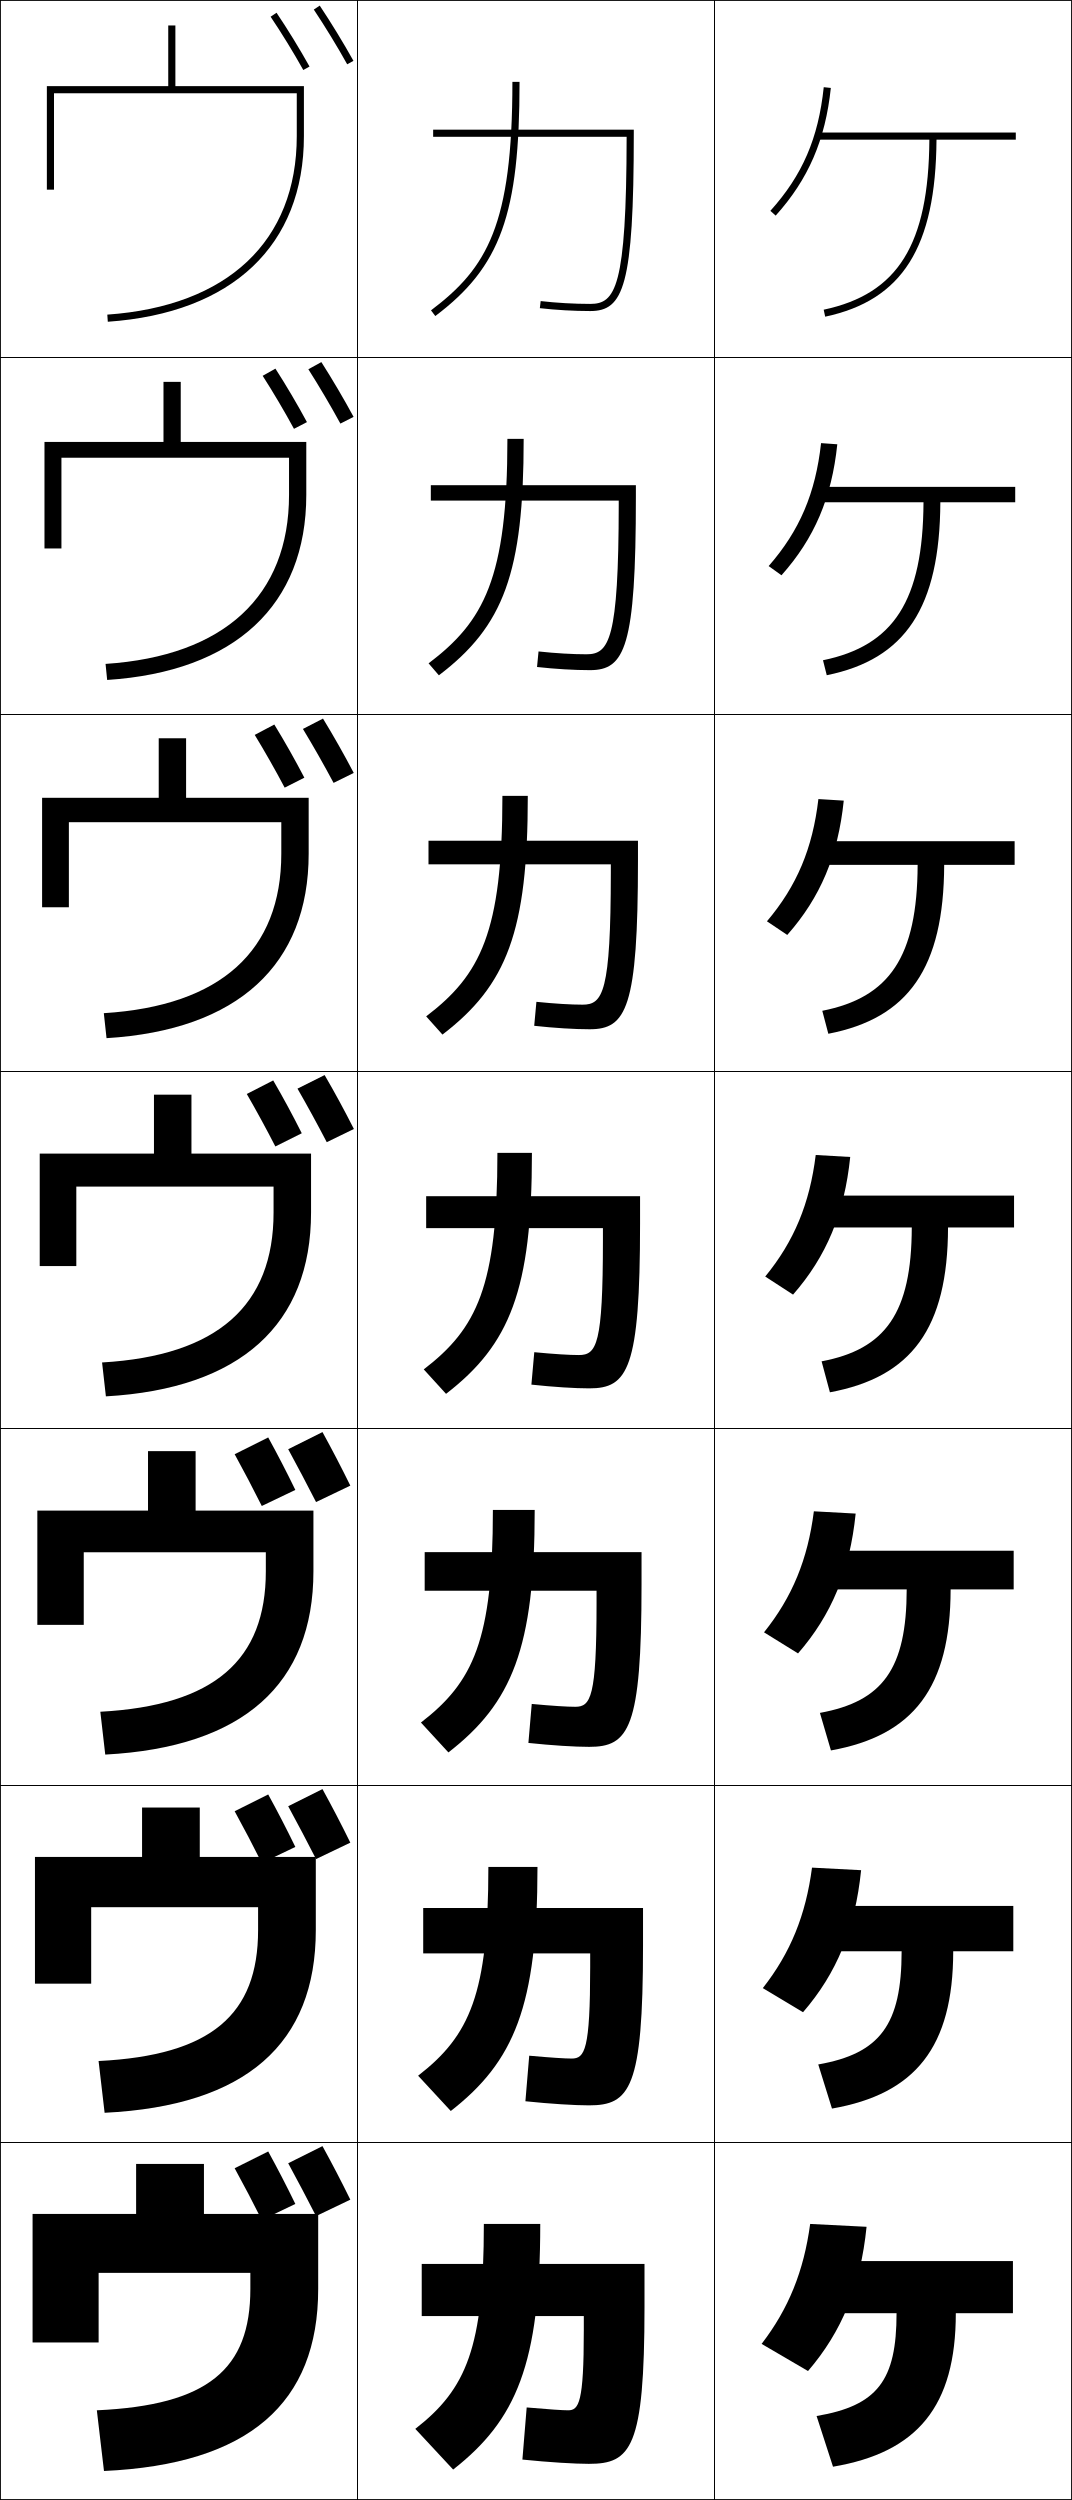
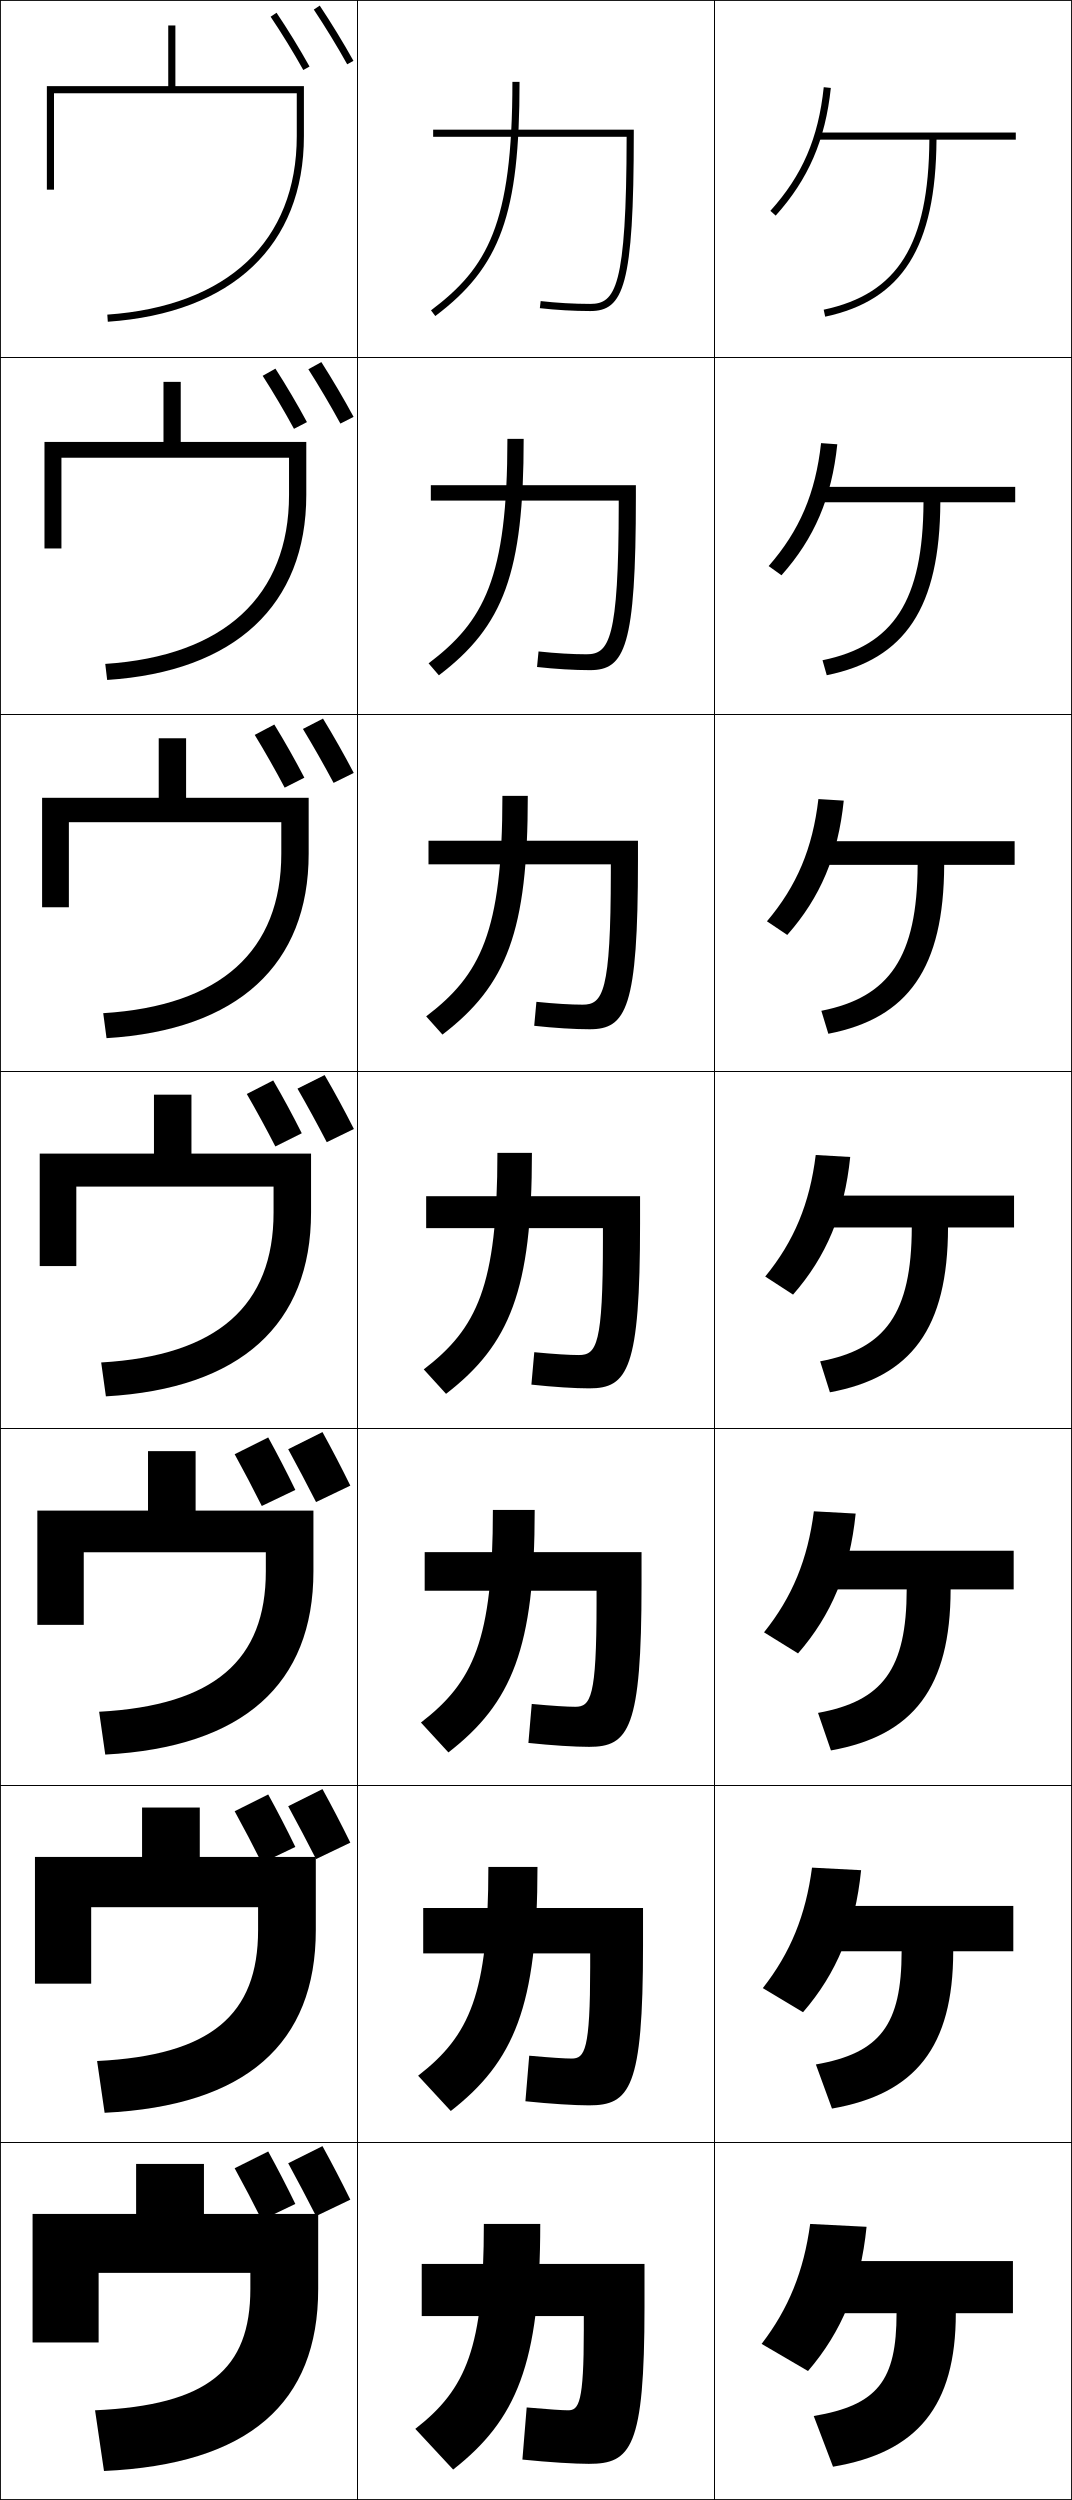
<svg xmlns="http://www.w3.org/2000/svg" width="300.25" height="700.25" viewBox="0 0 300.25 700.25" overflow="visible" enable-background="new 0 0 300.25 700.25" xml:space="preserve">
  <g id="glyphs">
    <g>
      <rect x="0.125" y="0.125" fill="none" stroke="#000000" stroke-width="0.25" width="100" height="100" />
      <rect x="100.125" y="0.125" fill="none" stroke="#000000" stroke-width="0.25" width="100" height="100" />
      <rect x="200.125" y="0.125" fill="none" stroke="#000000" stroke-width="0.25" width="100" height="100" />
      <rect x="0.125" y="100.125" fill="none" stroke="#000000" stroke-width="0.25" width="100" height="100" />
      <rect x="100.125" y="100.125" fill="none" stroke="#000000" stroke-width="0.25" width="100" height="100" />
      <rect x="200.125" y="100.125" fill="none" stroke="#000000" stroke-width="0.25" width="100" height="100" />
      <rect x="0.125" y="200.125" fill="none" stroke="#000000" stroke-width="0.25" width="100" height="100" />
      <rect x="100.125" y="200.125" fill="none" stroke="#000000" stroke-width="0.25" width="100" height="100" />
      <rect x="200.125" y="200.125" fill="none" stroke="#000000" stroke-width="0.25" width="100" height="100" />
      <rect x="0.125" y="300.125" fill="none" stroke="#000000" stroke-width="0.25" width="100" height="100" />
      <rect x="100.125" y="300.125" fill="none" stroke="#000000" stroke-width="0.25" width="100" height="100" />
      <rect x="200.125" y="300.125" fill="none" stroke="#000000" stroke-width="0.25" width="100" height="100" />
      <rect x="0.125" y="400.125" fill="none" stroke="#000000" stroke-width="0.25" width="100" height="100" />
      <rect x="100.125" y="400.125" fill="none" stroke="#000000" stroke-width="0.25" width="100" height="100" />
      <rect x="200.125" y="400.125" fill="none" stroke="#000000" stroke-width="0.25" width="100" height="100" />
      <rect x="0.125" y="500.125" fill="none" stroke="#000000" stroke-width="0.25" width="100" height="100" />
      <rect x="100.125" y="500.125" fill="none" stroke="#000000" stroke-width="0.25" width="100" height="100" />
      <rect x="200.125" y="500.125" fill="none" stroke="#000000" stroke-width="0.25" width="100" height="100" />
      <rect x="0.125" y="600.125" fill="none" stroke="#000000" stroke-width="0.25" width="100" height="100" />
      <rect x="100.125" y="600.125" fill="none" stroke="#000000" stroke-width="0.25" width="100" height="100" />
      <rect x="200.125" y="600.125" fill="none" stroke="#000000" stroke-width="0.25" width="100" height="100" />
    </g>
-     <path d="M29.125,692.125c40.608-1.839,60-19,60-51v-21h-32v-14h-19v14h-29v36h18.5v-19.5h42.5v4.5     c0,22.522-11.859,32.59-43,34L29.125,692.125z" />
-     <path d="M9.791,520.125v35.5h15.75v-21.417h46.75V540.625c0,23.672-13.107,35.099-44.679,36.667     l1.69,14.499c39.658-1.939,59.155-19.399,59.155-51.166v-20.5h-32.5v-13.834H39.792     V520.125H9.791z" />
-     <path d="M10.458,423.125v32h13v-20.333h51V440.125c0,24.821-14.354,37.608-46.357,39.334     l1.38,11.999c38.708-2.04,58.31-19.799,58.31-51.333v-17h-33v-16.667H41.458     V423.125H10.458z" />
    <g>
-       <path d="M11.125,323.125v31.5h10.25v-22.25h55.25v7.25c0,25.971-15.602,40.117-48.035,42.001      l1.07,9.498C67.418,388.984,87.125,370.927,87.125,339.625v-16.5h-33.5v-16.5h-10.5v16.5H11.125z" />
-       <path d="M52.125,206.792h-7.667v16.667H11.792V254.125h7.5v-23.833h59.5V239.125      c0,27.12-16.848,42.626-49.713,44.667l0.76,6.998      c36.809-2.24,56.62-20.596,56.62-51.665v-15.667H52.125V206.792z" />
-       <path d="M50.625,106.958h-4.833v16.833H12.458V153.625h4.75v-25.417h63.75V138.625      c0,28.27-18.096,45.135-51.392,47.335l0.45,4.497      C65.875,188.116,85.792,169.461,85.792,138.625v-14.833H50.625V106.958z" />
+       <path d="M11.125,323.125v31.5h10.25v-22.25h55.25v7.25c0,25.985-15.602,40.103-48.285,42.001      l1.32,9.498C67.418,388.984,87.125,370.927,87.125,339.625v-16.5h-33.5v-16.5h-10.5v16.5H11.125z" />
+       <path d="M52.125,206.792h-7.667v16.667H11.792V254.125h7.5v-23.833h59.5V239.125      c0,27.129-16.848,42.616-49.879,44.667l0.926,6.998      c36.809-2.24,56.62-20.596,56.62-51.665v-15.667H52.125V206.792z" />
+       <path d="M50.625,106.958h-4.833v16.833H12.458V153.625h4.75v-25.417h63.75V138.625      c0,28.274-18.096,45.13-51.475,47.335l0.533,4.497      C65.875,188.116,85.792,169.461,85.792,138.625v-14.833H50.625V106.958z" />
      <path d="M83.125,26.125v12c0,29.419-19.343,47.645-53.069,50.002l0.139,1.996      C65.104,87.682,85.125,68.729,85.125,38.125v-14h-36v-17h-2v17h-34v29h2v-27H83.125z" />
    </g>
    <g>
      <g>
        <path d="M98.125,616.125c-2.544-5.185-5.102-10.09-7.8-15l-9.601,4.8       c2.621,4.782,5.35,10.034,7.801,14.8L98.125,616.125z" />
        <path d="M82.725,617.325C80.25,612.237,77.77,607.437,75.125,602.625l-9.4,4.7       c2.569,4.687,5.256,9.802,7.601,14.5L82.725,617.325z" />
      </g>
      <g>
        <path d="M98.125,516.125c-2.544-5.185-5.102-10.09-7.8-15l-9.601,4.8       c2.621,4.782,5.35,10.034,7.801,14.8L98.125,516.125z" />
        <path d="M82.725,517.325C80.25,512.237,77.77,507.437,75.125,502.625l-9.4,4.7       c2.569,4.687,5.256,9.802,7.601,14.5L82.725,517.325z" />
      </g>
      <g>
        <path d="M98.125,416.125c-2.544-5.185-5.102-10.09-7.8-15l-9.601,4.8       c2.621,4.782,5.35,10.034,7.801,14.8L98.125,416.125z" />
        <path d="M82.725,417.325C80.25,412.237,77.77,407.437,75.125,402.625l-9.4,4.7       c2.569,4.687,5.256,9.802,7.601,14.5L82.725,417.325z" />
      </g>
    </g>
    <g>
      <g>
        <path d="M87.894,2.68c3.117,4.672,6.616,10.403,9.357,15.332l1.748-0.973       c-2.767-4.973-6.296-10.755-9.442-15.469L87.894,2.68z" />
        <path d="M75.796,4.685c3.031,4.49,6.454,10.07,9.155,14.927l1.748-0.973       c-2.729-4.903-6.184-10.538-9.245-15.073L75.796,4.685z" />
      </g>
      <g>
        <path d="M86.37,103.428c2.994,4.7,6.309,10.331,8.972,15.221l3.698-1.882       c-2.711-5.025-5.988-10.586-9.028-15.346L86.37,103.428z" />
        <path d="M73.572,105.264c2.918,4.547,6.162,10.036,8.77,14.851l3.632-1.882       c-2.663-4.948-5.866-10.374-8.83-14.982L73.572,105.264z" />
      </g>
      <g>
        <path d="M84.848,204.176c2.87,4.728,6.002,10.258,8.586,15.111l5.649-2.791       c-2.655-5.078-5.681-10.417-8.614-15.223L84.848,204.176z" />
        <path d="M71.349,205.845c2.804,4.603,5.87,10.001,8.385,14.776L85.25,217.83       c-2.597-4.993-5.547-10.209-8.415-14.891L71.349,205.845z" />
      </g>
      <g>
        <path d="M83.324,304.925c2.746,4.755,5.695,10.185,8.201,15L99.125,316.225       c-2.6-5.131-5.373-10.248-8.2-15.1L83.324,304.925z" />
        <path d="M69.125,306.425c2.69,4.659,5.578,9.966,8,14.7l7.4-3.7       c-2.531-5.038-5.229-10.045-8-14.8L69.125,306.425z" />
      </g>
    </g>
    <g>
      <path d="M143.525,22.925c0,40.06-7.034,52.12-22.802,64.001l1.203,1.598      c18.306-13.793,23.599-28.507,23.599-65.599H143.525z" />
      <path d="M120.047,185.806l2.882,3.349c18.169-13.801,23.752-28.692,23.752-66.23      H142.125C142.125,162.091,135.533,174.064,120.047,185.806z" />
      <path d="M119.37,284.687l4.562,5.1c18.032-13.809,23.904-28.878,23.904-66.861      h-7.111C140.726,261.198,134.576,273.084,119.37,284.687z" />
      <path d="M118.693,383.566l6.241,6.852c17.896-13.816,24.058-29.063,24.058-67.493      h-9.667C139.325,360.305,133.618,372.104,118.693,383.566z" />
      <path d="M117.904,482.485l7.694,8.368c17.821-13.832,24.171-29.199,24.171-67.929      h-11.711C138.058,459.385,132.638,471.121,117.904,482.485z" />
      <path d="M117.115,581.405l9.147,9.884c17.747-13.847,24.286-29.335,24.286-68.363      h-13.756C136.792,558.466,131.658,570.139,117.115,581.405z" />
      <path d="M126.926,691.725c17.673-13.861,24.399-29.471,24.399-68.799h-15.8      c0,34.62-4.848,46.23-19.2,57.399L126.926,691.725z" />
    </g>
    <g>
      <path d="M215.782,59.056l1.486,1.338c9.155-10.168,13.921-21.198,15.45-35.764      l-1.988-0.209C229.228,38.73,224.757,49.089,215.782,59.056z" />
      <path d="M234.527,124.442l-4.546-0.324c-1.558,14.064-6,24.501-14.681,34.439      l3.59,2.579C228.106,150.8,232.964,139.441,234.527,124.442z" />
      <path d="M236.336,224.255l-7.104-0.438c-1.613,13.818-6.026,24.334-14.413,34.242      l5.693,3.819C229.79,251.374,234.739,239.687,236.336,224.255z" />
      <path d="M214.338,357.561l7.796,5.061c9.339-10.674,14.38-22.689,16.012-38.553      l-9.663-0.554C226.814,337.088,222.431,347.683,214.338,357.561z" />
      <path d="M239.672,423.954l-11.709-0.636c-1.706,13.448-6.038,24.016-13.963,33.897      l9.53,5.906C232.915,452.334,238.018,440.102,239.672,423.954z" />
      <path d="M241.198,523.839l-13.753-0.717c-1.745,13.322-6.025,23.864-13.782,33.748      l11.266,6.754C234.358,552.721,239.523,540.272,241.198,523.839z" />
      <path d="M242.725,623.725l-15.799-0.799c-1.783,13.197-6.012,23.713-13.601,33.6      l13,7.6C235.801,653.107,241.027,640.442,242.725,623.725z" />
    </g>
    <g>
      <path d="M284.525,37.125h-56v2h31.791c-0.191,29.371-8.807,43.203-29.599,47.622      l0.416,1.956c21.623-4.596,30.979-19.452,31.182-49.578h22.21V37.125z" />
-       <path d="M284.362,136.376h-56.164v4.312h30.475      c-0.148,27.568-8.328,40.175-28.153,44.247l1.054,4.196      c22.024-4.472,31.66-18.928,31.817-48.442h20.971V136.376z" />
-       <path d="M284.199,235.629h-56.326v6.623H257.031      c-0.105,25.766-7.848,37.148-26.708,40.871l1.692,6.435      c22.425-4.347,32.341-18.404,32.452-47.306h19.731V235.629z" />
-       <path d="M284.036,334.881H227.547v8.934h27.842      c-0.062,23.964-7.368,34.121-25.262,37.495l2.33,8.675      c22.826-4.223,33.023-17.88,33.087-46.17h18.492V334.881z" />
-       <path d="M283.933,434.362h-56.593v10.822h26.627      c-0.041,22.234-6.671,31.383-24.308,34.597l3.087,10.517      c23.096-4.146,33.482-17.55,33.524-45.113h17.662V434.362z" />
-       <path d="M283.828,533.844h-56.695v12.712h25.413      c-0.021,20.505-5.975,28.645-23.354,31.697l3.843,12.359      c23.365-4.07,33.941-17.221,33.962-44.057h16.83V533.844z" />
-       <path d="M233.325,690.926c23.634-3.994,34.399-16.891,34.399-43h16v-14.601h-56.799      v14.601H251.125c0,18.775-5.278,25.906-22.4,28.799L233.325,690.926z" />
+       <path d="M284.362,136.376h-56.164v4.312h30.475      c-0.148,27.594-8.327,40.15-28.287,44.247l1.187,4.196      c22.024-4.472,31.66-18.928,31.817-48.442h20.971V136.376z" />
+       <path d="M284.199,235.629h-56.326v6.623H257.031      c-0.105,25.817-7.847,37.097-26.974,40.871l1.959,6.435      c22.425-4.347,32.341-18.404,32.452-47.306h19.731V235.629z" />
+       <path d="M284.036,334.881H227.547v8.934h27.842      c-0.062,24.04-7.367,34.045-25.662,37.495l2.73,8.675      c22.826-4.223,33.023-17.88,33.087-46.17h18.492V334.881z" />
+       <path d="M283.933,434.362h-56.593v10.822h26.627      c-0.041,22.33-6.67,31.287-24.841,34.597l3.62,10.517      c23.096-4.146,33.482-17.55,33.524-45.113h17.662V434.362z" />
+       <path d="M283.828,533.844h-56.695v12.712h25.413      c-0.021,20.62-5.974,28.529-24.02,31.697l4.51,12.359      c23.365-4.07,33.941-17.221,33.962-44.057h16.83V533.844z" />
+       <path d="M233.325,690.926c23.634-3.994,34.399-16.891,34.399-43h16v-14.601h-56.799      v14.601H251.125c0,18.91-5.278,25.771-23.2,28.799L233.325,690.926z" />
    </g>
    <g>
      <path d="M121.325,36.325v2h54.195l0,0C175.471,80.626,172.359,85.125,165.325,85.125      c-4.472,0-9.532-0.289-13.885-0.793l-0.23,1.986      c4.426,0.513,9.57,0.807,14.115,0.807c9.304,0,12.2-6.868,12.2-49.8v-1      H121.325z" />
      <path d="M120.673,135.902h57.438v3.215c0,42.236-3.076,48.592-12.867,48.592      c-4.398,0-9.799-0.323-14.822-0.886l0.422-4.353      c4.777,0.517,9.564,0.794,13.422,0.794c6.358,0,9.003-4.011,9.041-41.881      v-1.17h-52.634V135.902z" />
      <path d="M120.021,235.481h58.675v5.43c0,41.54-3.254,47.385-13.534,47.385      c-4.251,0-9.908-0.352-15.529-0.967l0.614-6.718      c5.201,0.528,9.715,0.795,12.959,0.795c5.684,0,7.861-3.524,7.888-36.962      v-2.341h-51.073V235.481z" />
      <path d="M119.369,335.059H179.281v7.645c0,40.844-3.434,46.178-14.201,46.178      c-4.104,0-10.017-0.381-16.235-1.047L149.65,378.75      c5.625,0.541,9.866,0.797,12.496,0.797c5.008,0,6.719-3.037,6.733-32.044v-3.511      h-49.511V335.059z" />
      <path d="M118.954,434.747h60.741v9.097c0,40.438-3.557,45.451-14.667,45.451      c-4.013,0-10.424-0.399-17.024-1.098l0.937-10.923      c5.894,0.549,9.959,0.798,12.198,0.798c4.344,0,5.946-2.734,5.956-28.829      v-3.674h-48.141V434.747z" />
      <path d="M118.54,534.437h61.571v10.548c0,40.031-3.681,44.726-15.134,44.726      c-3.921,0-10.831-0.418-17.812-1.148l1.069-12.762      c6.161,0.557,10.051,0.799,11.898,0.799c3.681,0,5.173-2.433,5.178-25.614      v-3.837h-46.771V534.437z" />
      <path d="M163.525,648.725H118.125V634.125h62.4v12c0,39.625-3.805,44-15.6,44      c-3.83,0-11.238-0.438-18.601-1.199l1.2-14.601      C153.955,674.889,157.669,675.125,159.125,675.125c3.018,0,4.4-2.131,4.4-22.4      V648.725z" />
    </g>
+     <path d="M29.125,692.125c40.608-1.839,60-19,60-51v-21h-32v-14h-19v14h-29v36h18.5v-19.5h42.5v4.5     c0,22.548-11.859,32.567-43.5,34L29.125,692.125z" />
+     <path d="M9.791,520.125v35.5h15.75v-21.417h46.75V540.625     c0,23.693-13.107,35.079-45.095,36.667l2.107,14.499     c39.658-1.939,59.155-19.399,59.155-51.166v-20.5h-32.5v-13.834H39.792V520.125H9.791z" />
+     <path d="M10.458,423.125v32h13v-20.333h51V440.125c0,24.84-14.354,37.591-46.69,39.334     l1.713,11.999c38.708-2.04,58.31-19.799,58.31-51.333v-17h-33v-16.667H41.458     V423.125H10.458z" />
  </g>
</svg>
